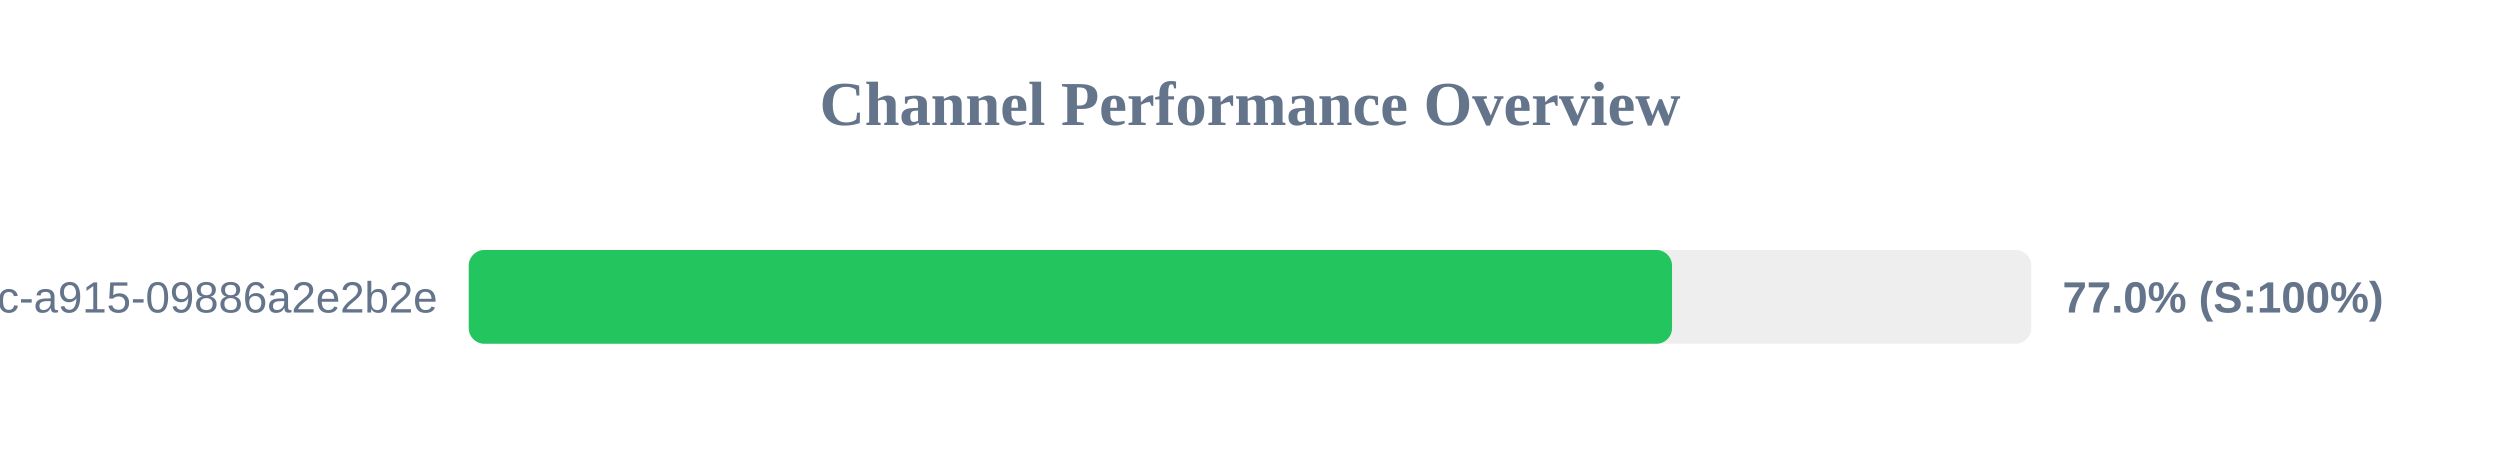
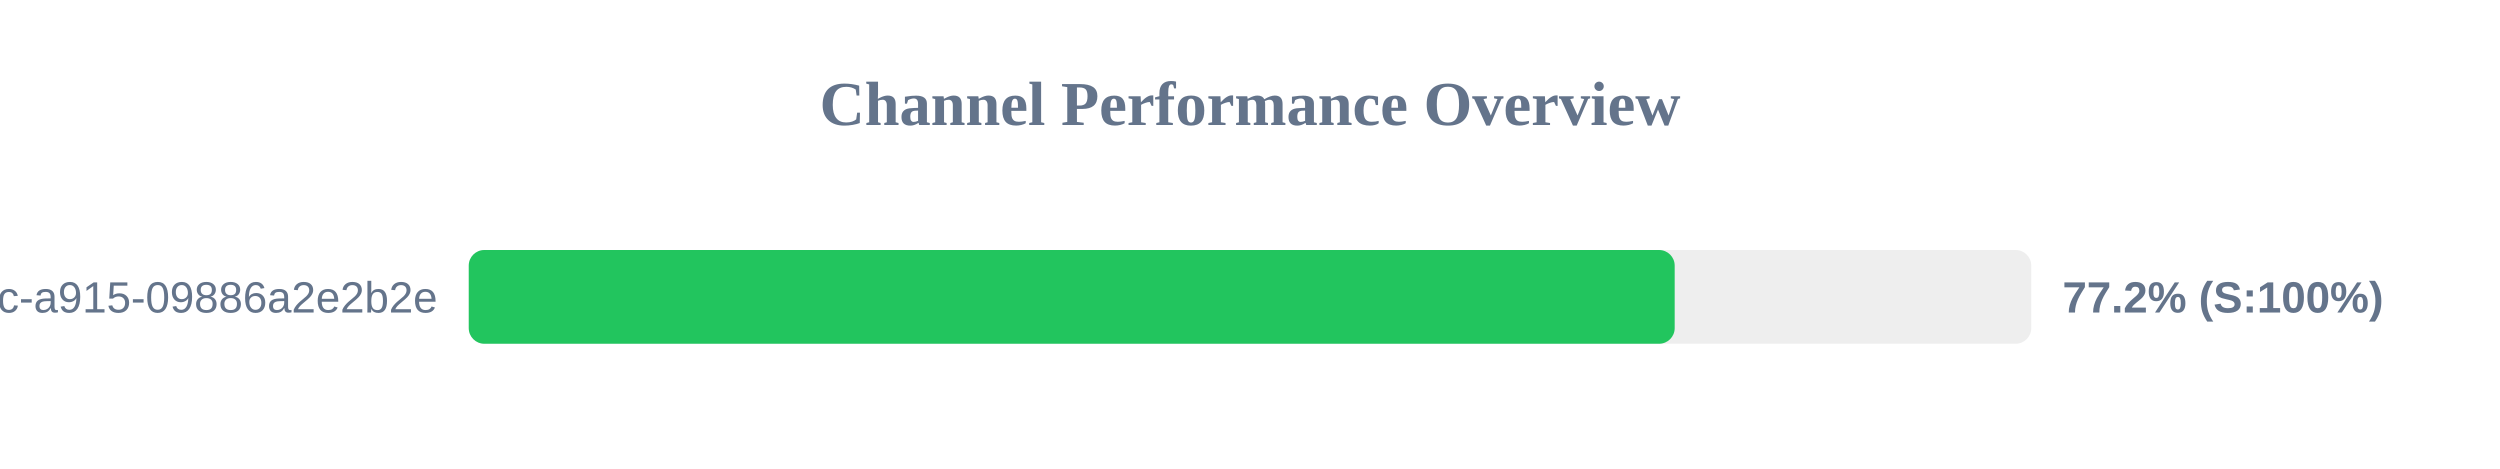
<svg xmlns="http://www.w3.org/2000/svg" width="800" height="150" version="1.1">
  <style>
        .row { font: 14px Arial; fill: #64748b; }
        .score { font: bold 14px Arial; fill: #64748b; }
    </style>
  <text x="400" y="40" text-anchor="middle" font-size="20px" font-weight="bold" fill="#64748b">Channel Performance Overview</text>
  <rect x="150" y="80" width="500" height="30" fill="#eee" rx="5" />
-   <rect x="150" y="80" width="385.05" height="30" fill="#22c55e" rx="5" />
+   <rect x="150" y="80" width="385.9" height="30" fill="#22c55e" rx="5" />
  <text x="140" y="100" text-anchor="end" class="row">?uuid=52816135-d3bc-46bc-a915-09886a2e2b2e</text>
-   <text x="660" y="100" text-anchor="start" class="score">77.0% (S:100%)</text>
+   <text x="660" y="100" text-anchor="start" class="score">77.2% (S:100%)</text>
</svg>
